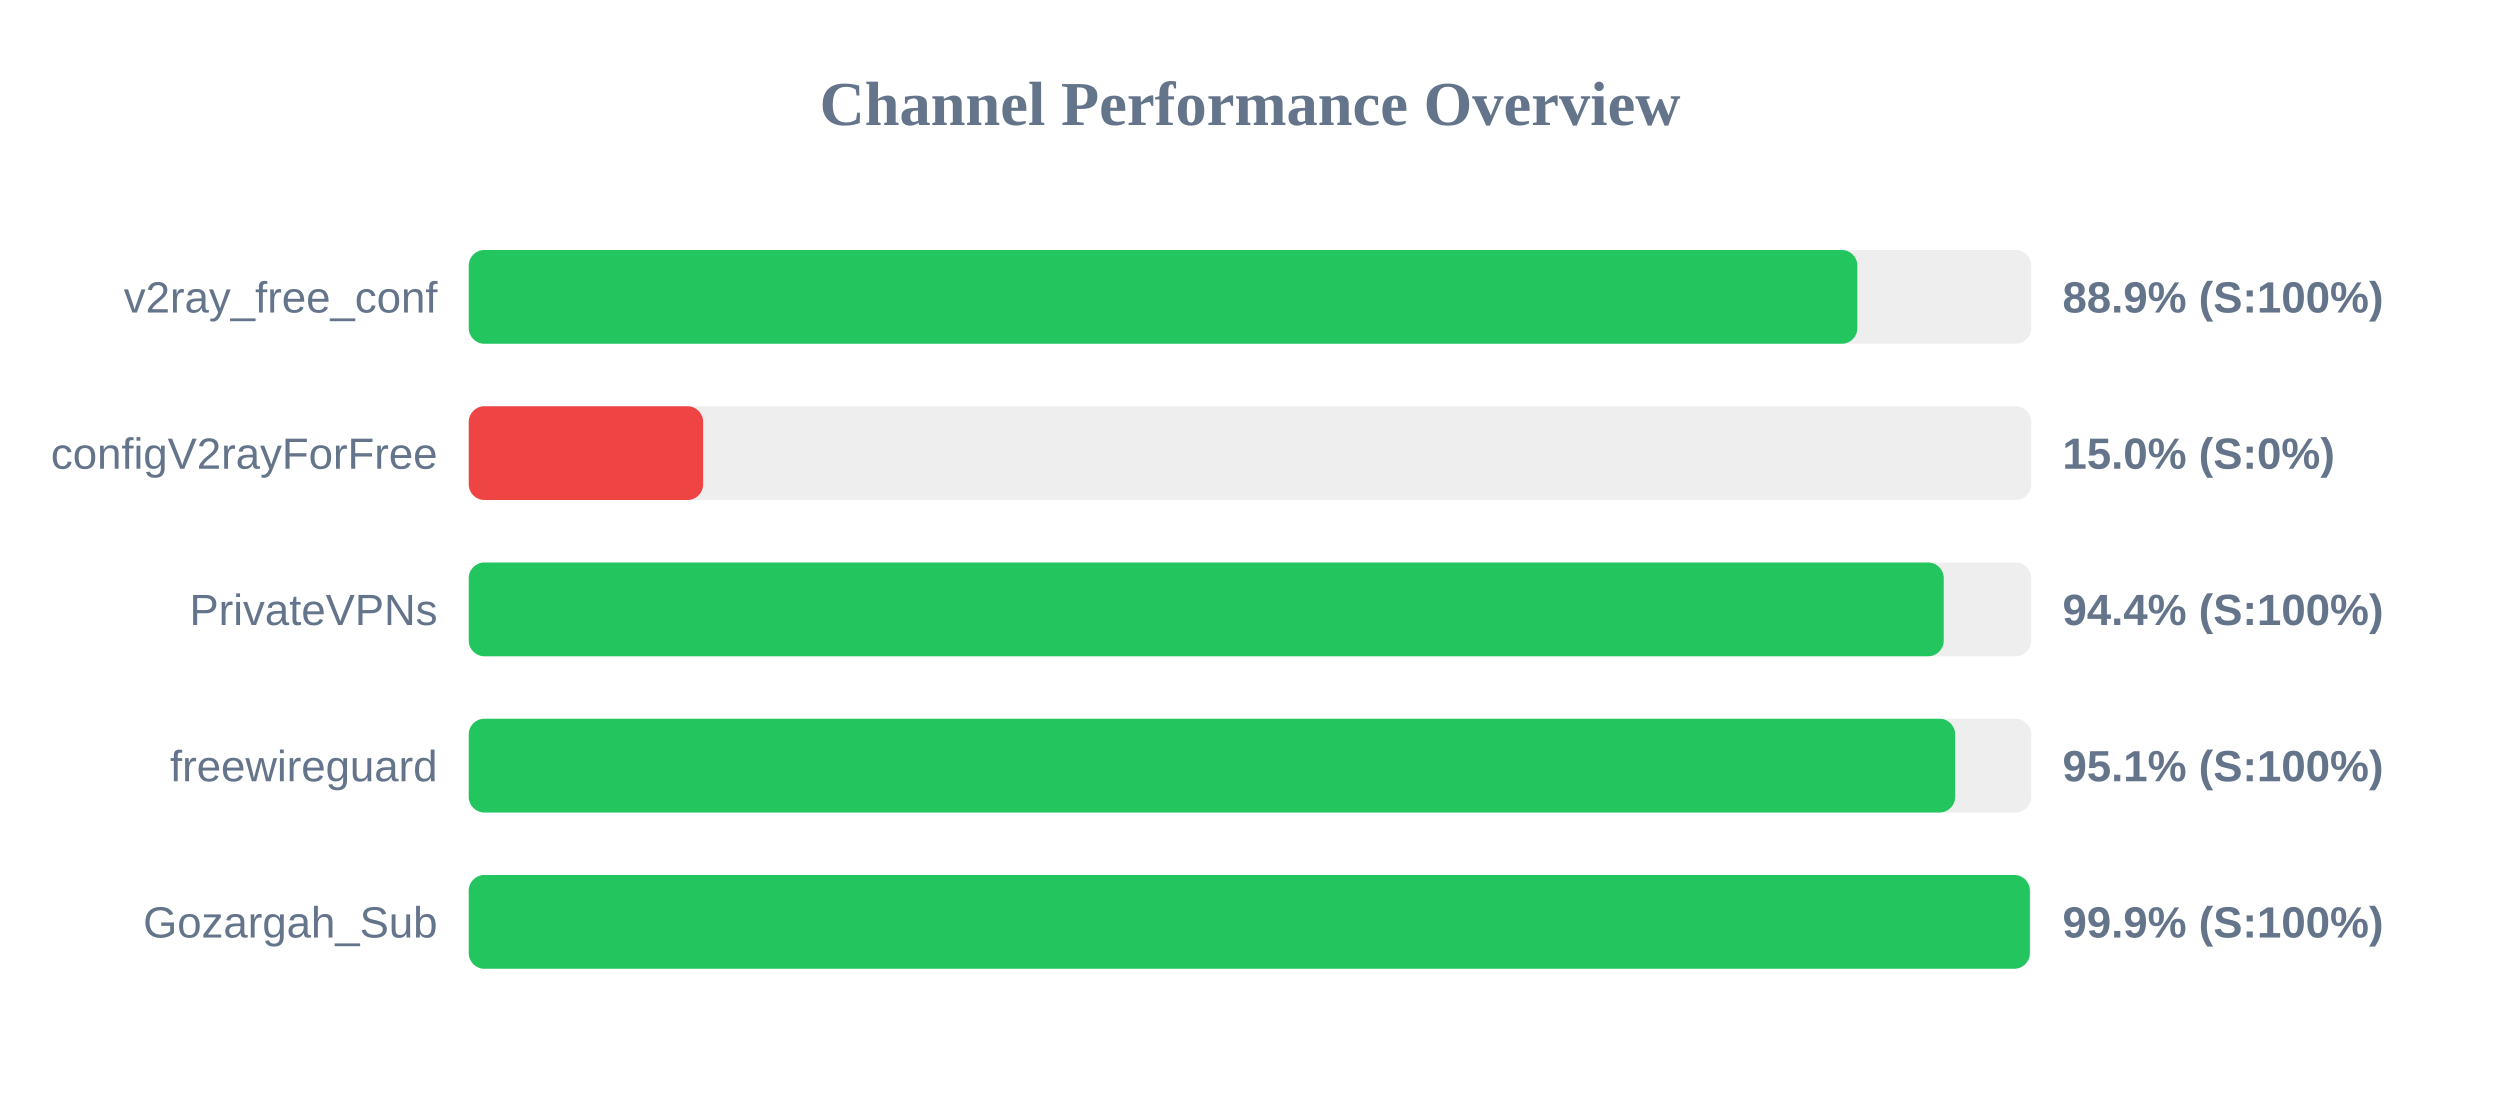
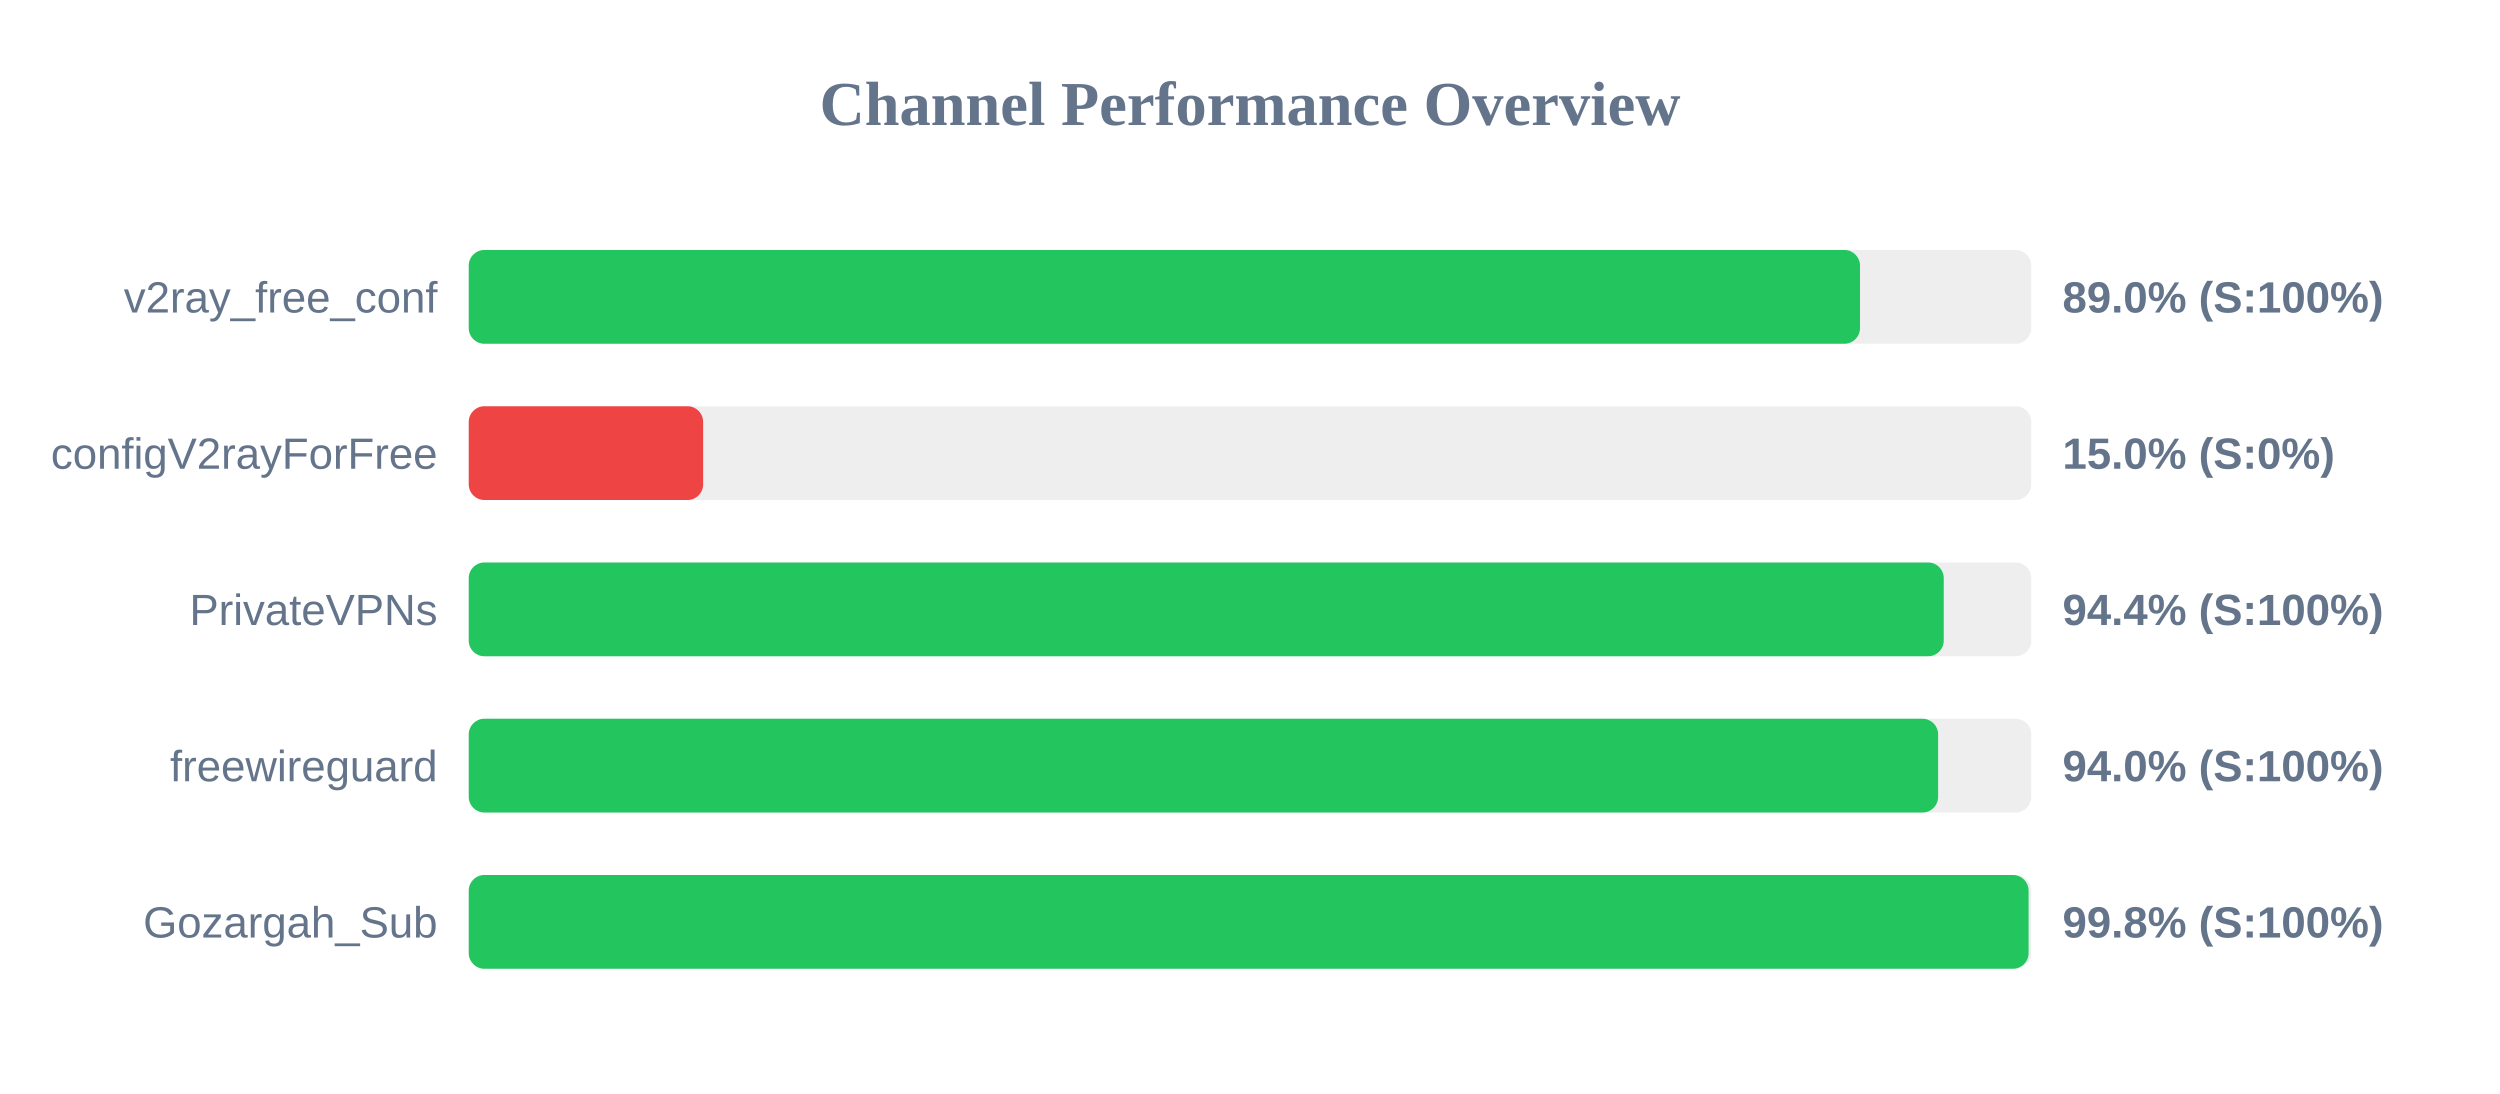
<svg xmlns="http://www.w3.org/2000/svg" width="800" height="350" version="1.1">
  <style>
        .row { font: 14px Arial; fill: #64748b; }
        .score { font: bold 14px Arial; fill: #64748b; }
    </style>
  <text x="400" y="40" text-anchor="middle" font-size="20px" font-weight="bold" fill="#64748b">Channel Performance Overview</text>
  <rect x="150" y="80" width="500" height="30" fill="#eee" rx="5" />
-   <rect x="150" y="80" width="444.35" height="30" fill="#22c55e" rx="5" />
+   <rect x="150" y="80" width="445.2" height="30" fill="#22c55e" rx="5" />
  <text x="140" y="100" text-anchor="end" class="row">v2ray_free_conf</text>
-   <text x="660" y="100" text-anchor="start" class="score">88.9% (S:100%)</text>
+   <text x="660" y="100" text-anchor="start" class="score">89.0% (S:100%)</text>
  <rect x="150" y="130" width="500" height="30" fill="#eee" rx="5" />
  <rect x="150" y="130" width="75.0" height="30" fill="#ef4444" rx="5" />
  <text x="140" y="150" text-anchor="end" class="row">configV2rayForFree</text>
  <text x="660" y="150" text-anchor="start" class="score">15.0% (S:0%)</text>
  <rect x="150" y="180" width="500" height="30" fill="#eee" rx="5" />
  <rect x="150" y="180" width="472.0" height="30" fill="#22c55e" rx="5" />
  <text x="140" y="200" text-anchor="end" class="row">PrivateVPNs</text>
  <text x="660" y="200" text-anchor="start" class="score">94.4% (S:100%)</text>
  <rect x="150" y="230" width="500" height="30" fill="#eee" rx="5" />
-   <rect x="150" y="230" width="475.65" height="30" fill="#22c55e" rx="5" />
+   <rect x="150" y="230" width="470.2" height="30" fill="#22c55e" rx="5" />
  <text x="140" y="250" text-anchor="end" class="row">freewireguard</text>
-   <text x="660" y="250" text-anchor="start" class="score">95.1% (S:100%)</text>
+   <text x="660" y="250" text-anchor="start" class="score">94.0% (S:100%)</text>
  <rect x="150" y="280" width="500" height="30" fill="#eee" rx="5" />
-   <rect x="150" y="280" width="499.55" height="30" fill="#22c55e" rx="5" />
+   <rect x="150" y="280" width="499.15" height="30" fill="#22c55e" rx="5" />
  <text x="140" y="300" text-anchor="end" class="row">Gozargah_Sub</text>
-   <text x="660" y="300" text-anchor="start" class="score">99.9% (S:100%)</text>
+   <text x="660" y="300" text-anchor="start" class="score">99.8% (S:100%)</text>
</svg>
